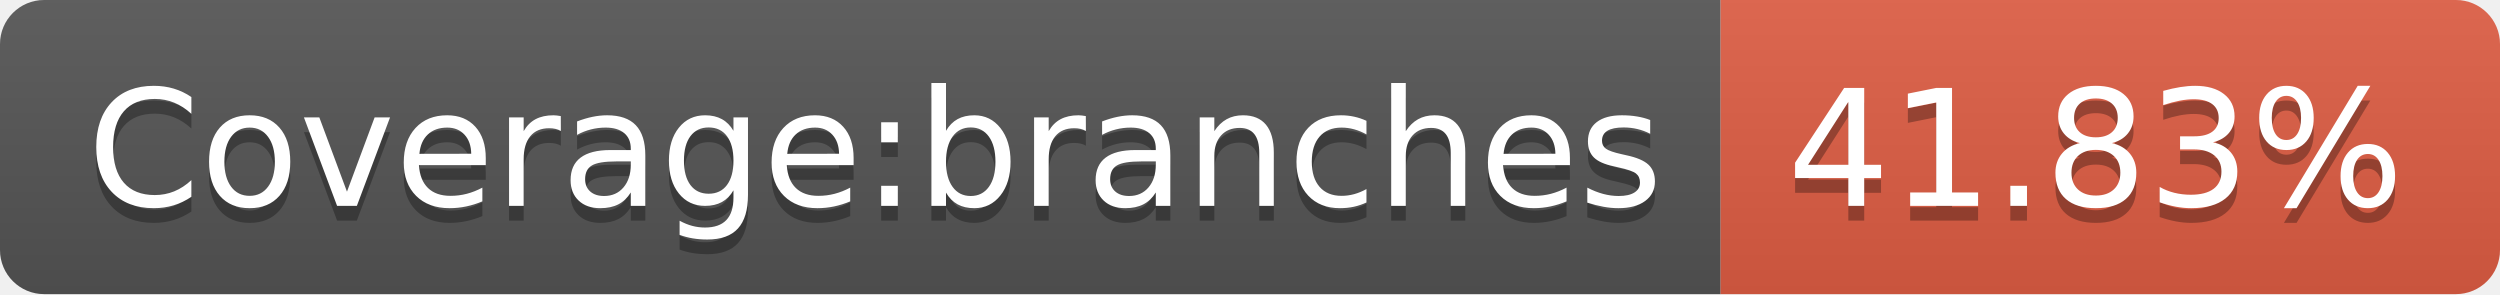
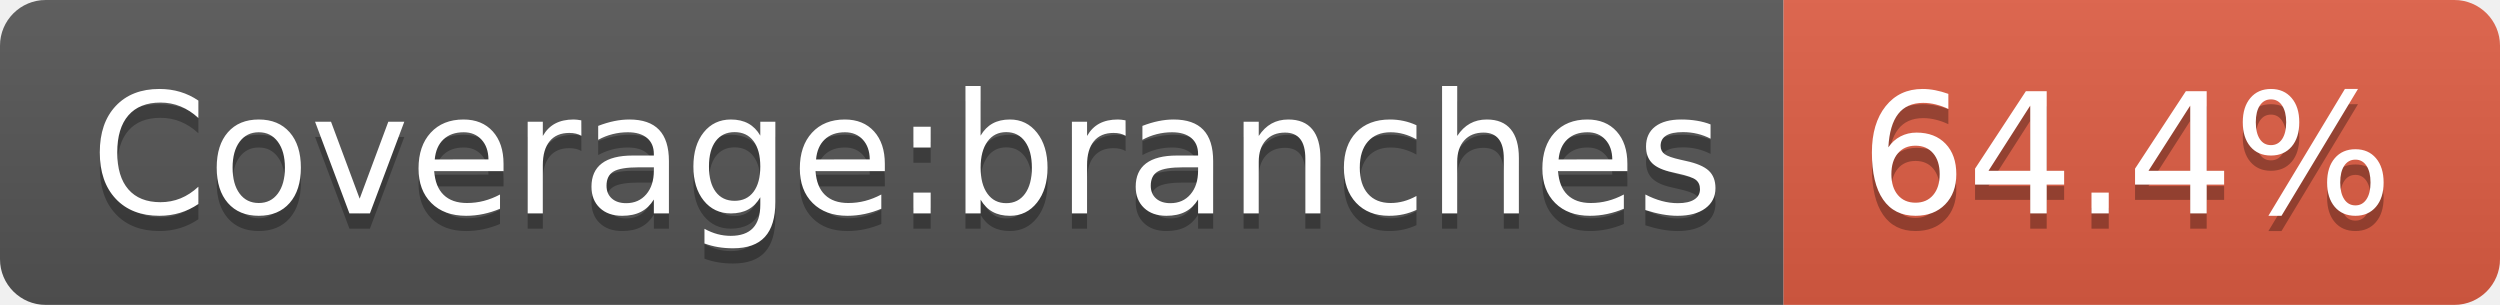
- <svg xmlns="http://www.w3.org/2000/svg" width="170" height="20" role="img" aria-label="Coverage:branches: 41.83%">
+ <svg xmlns="http://www.w3.org/2000/svg" width="164" height="20" role="img" aria-label="Coverage:branches: 64.4%">
  <linearGradient id="s" x2="0" y2="100%">
    <stop offset="0" stop-color="#bbb" stop-opacity=".1" />
    <stop offset="1" stop-opacity=".1" />
  </linearGradient>
  <clipPath id="r">
-     <rect width="170" height="20" rx="3" fill="#fff" />
+     <rect width="164" height="20" rx="3" fill="#fff" />
  </clipPath>
  <g clip-path="url(#r)">
    <rect width="117" height="20" fill="#555" />
-     <rect x="117" width="53" height="20" fill="#e05d44" />
-     <rect width="170" height="20" fill="url(#s)" />
+     <rect x="117" width="47" height="20" fill="#e05d44" />
+     <rect width="164" height="20" fill="url(#s)" />
  </g>
  <g fill="#fff" text-anchor="middle" font-family="Verdana,Geneva,DejaVu Sans,sans-serif" text-rendering="geometricPrecision" font-size="110">
    <text aria-hidden="true" x="595" y="150" fill="#010101" fill-opacity=".3" transform="scale(.1)" textLength="1070">Coverage:branches</text>
    <text x="595" y="140" transform="scale(.1)" fill="#fff" textLength="1070">Coverage:branches</text>
-     <text aria-hidden="true" x="1425" y="150" fill="#010101" fill-opacity=".3" transform="scale(.1)" textLength="430">41.83%</text>
-     <text x="1425" y="140" transform="scale(.1)" fill="#fff" textLength="430">41.83%</text>
+     <text aria-hidden="true" x="1395" y="150" fill="#010101" fill-opacity=".3" transform="scale(.1)" textLength="370">64.4%</text>
+     <text x="1395" y="140" transform="scale(.1)" fill="#fff" textLength="370">64.4%</text>
  </g>
</svg>
